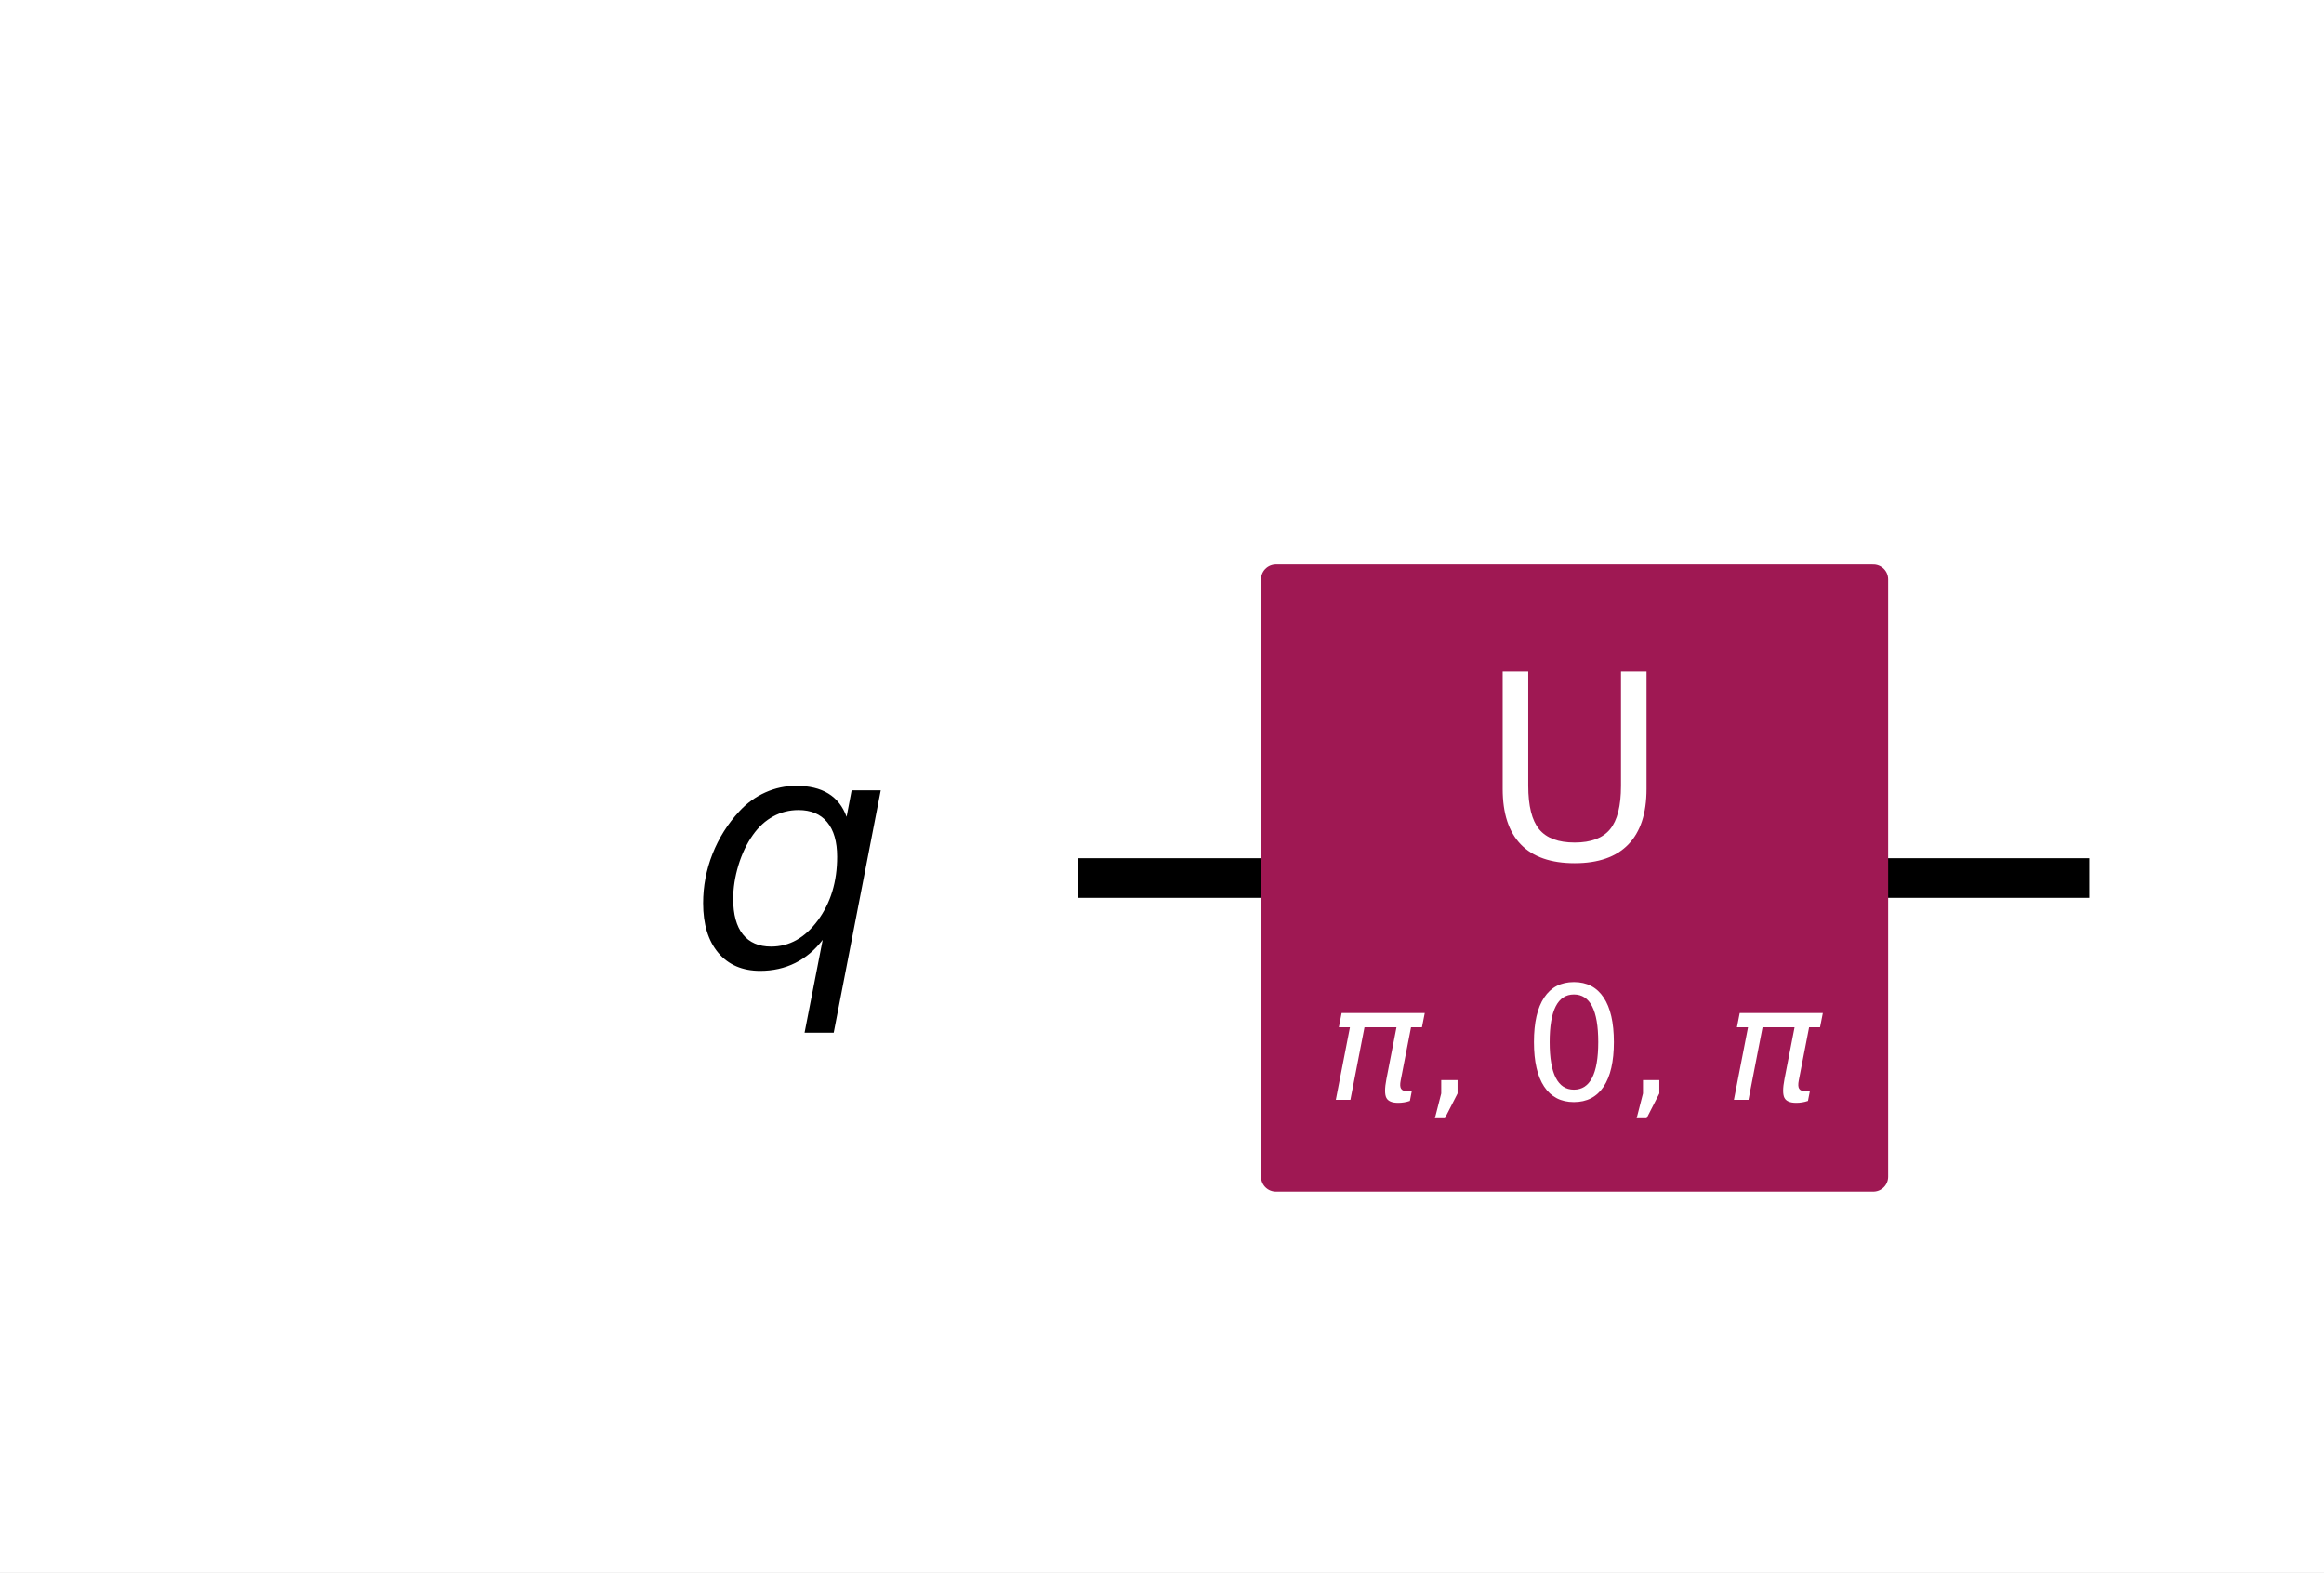
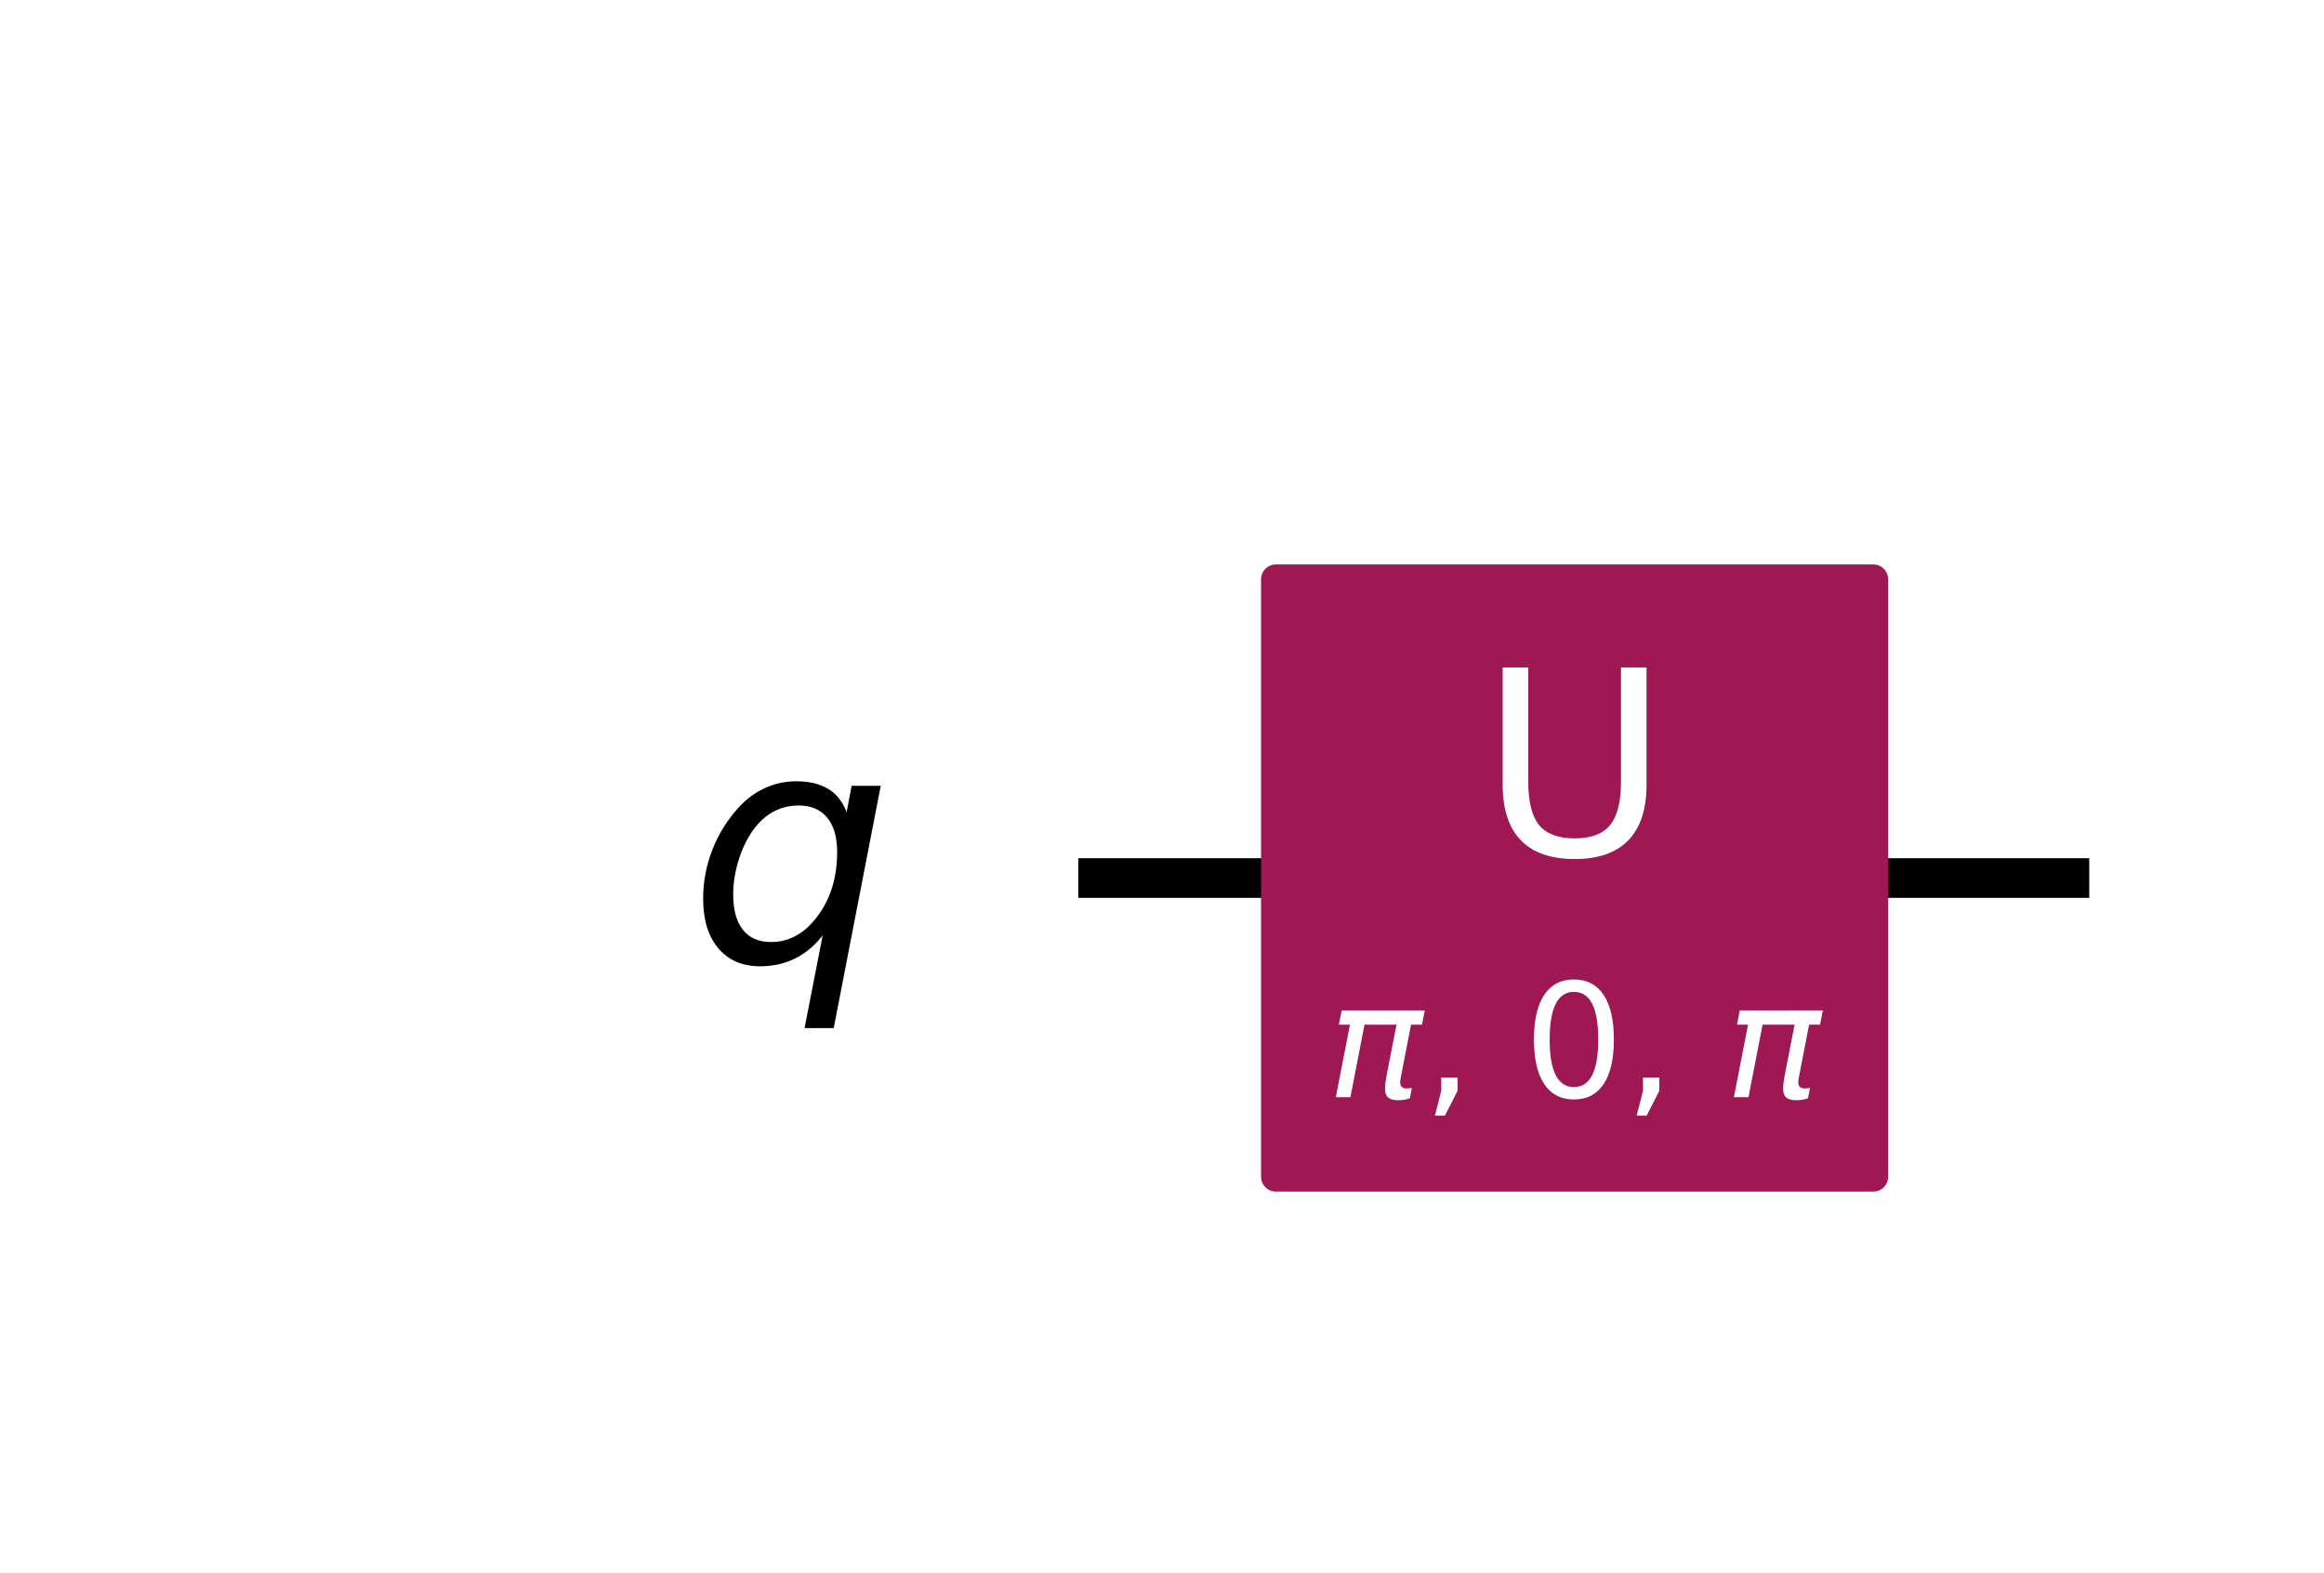
<svg xmlns="http://www.w3.org/2000/svg" xmlns:xlink="http://www.w3.org/1999/xlink" width="117.22pt" height="79.296pt" version="1.1" viewBox="0 0 117.22 79.296">
  <defs>
    <style type="text/css">*{stroke-linejoin: round; stroke-linecap: butt}</style>
  </defs>
  <path d="m0 79.296h117.22v-79.296h-117.22z" fill="#ffffff" />
  <path d="m54.39 44.283h50.989" clip-path="url(#4212acb5954)" fill="none" stroke="#000000" stroke-linecap="square" stroke-width="2" />
  <path d="m49.755 21.106h-1158.8v92.708h1158.8z" clip-path="url(#4212acb5954)" fill="#ffffff" stroke="#ffffff" stroke-width="1.5" />
  <path d="m64.356 59.348h30.13v-30.13h-30.13z" clip-path="url(#4212acb5954)" fill="#9f1853" stroke="#9f1853" stroke-width="1.5" />
  <g clip-path="url(#4212acb5954)">
-     <g transform="translate(34.719 48.734) scale(.1625 -.1625)">
+     <g transform="translate(34.719 48.504) scale(.1625 -.1625)">
      <defs>
-         <path id="DejaVuSans-Oblique-71" transform="scale(.015625)" d="m2669 525q-231-303-546-460-314-156-695-156-531 0-833 358-301 358-301 986 0 506 186 978t533 847q225 244 517 375t614 131q387 0 637-153t363-462l100 525h578l-934-4813h-579l360 1844zm-1778 813q0-463 193-705 194-242 560-242 544 0 928 520t384 1264q0 450-199 689-198 239-569 239-272 0-504-127-231-126-403-370-181-256-286-600-104-343-104-668z" />
+         <path id="DejaVuSans-Oblique-54" transform="scale(.015625)" d="m2669 525q-231-303-546-460-314-156-695-156-531 0-833 358-301 358-301 986 0 506 186 978t533 847q225 244 517 375t614 131q387 0 637-153t363-462l100 525h578l-934-4813h-579l360 1844zm-1778 813q0-463 193-705 194-242 560-242 544 0 928 520t384 1264q0 450-199 689-198 239-569 239-272 0-504-127-231-126-403-370-181-256-286-600-104-343-104-668z" />
      </defs>
-       <use xlink:href="#DejaVuSans-Oblique-71" />
+       <use xlink:href="#DejaVuSans-Oblique-54" />
    </g>
  </g>
  <g clip-path="url(#4212acb5954)">
-     <g transform="translate(66.941 55.53) scale(.08 -.08)" fill="#ffffff">
+     <g transform="translate(66.941 55.4) scale(.08 -.08)" fill="#ffffff">
      <defs>
-         <path id="DejaVuSans-Oblique-3c0" transform="scale(.015625)" d="m584 3500h3354l-113-575h-441l-418-2150q-44-225 15-325 57-97 228-97 47 0 116 10 72 6 94 9l-81-416q-116-40-235-59-122-19-237-19-375 0-478 203-104 207 3 757l406 2087h-1291l-568-2925h-588l569 2925h-447l112 575z" />
-         <path id="DejaVuSans-2c" transform="scale(.015625)" d="m750 794h659v-538l-512-1e3h-403l256 1e3v538z" />
-         <path id="DejaVuSans-30" transform="scale(.015625)" d="m2034 4250q-487 0-733-480-245-479-245-1442 0-959 245-1439 246-480 733-480 491 0 736 480 246 480 246 1439 0 963-246 1442-245 480-736 480zm0 500q785 0 1199-621 414-620 414-1801 0-1178-414-1799-414-620-1199-620-784 0-1198 620-414 621-414 1799 0 1181 414 1801 414 621 1198 621z" />
+         <path id="DejaVuSans-Oblique-354" transform="scale(.015625)" d="m584 3500h3354l-113-575h-441l-418-2150q-44-225 15-325 57-97 228-97 47 0 116 10 72 6 94 9l-81-416q-116-40-235-59-122-19-237-19-375 0-478 203-104 207 3 757l406 2087h-1291l-568-2925h-588l569 2925h-447l112 575z" />
+         <path id="DejaVuSans-f" transform="scale(.015625)" d="m750 794h659v-538l-512-1e3h-403l256 1e3v538z" />
+         <path id="DejaVuSans-13" transform="scale(.015625)" d="m2034 4250q-487 0-733-480-245-479-245-1442 0-959 245-1439 246-480 733-480 491 0 736 480 246 480 246 1439 0 963-246 1442-245 480-736 480zm0 500q785 0 1199-621 414-620 414-1801 0-1178-414-1799-414-620-1199-620-784 0-1198 620-414 621-414 1799 0 1181 414 1801 414 621 1198 621z" />
      </defs>
-       <use transform="translate(0 .78125)" xlink:href="#DejaVuSans-Oblique-3c0" />
-       <use transform="translate(60.205 .78125)" xlink:href="#DejaVuSans-2c" />
-       <use transform="translate(91.992 .78125)" xlink:href="#DejaVuSans-20" />
-       <use transform="translate(123.78 .78125)" xlink:href="#DejaVuSans-30" />
-       <use transform="translate(187.4 .78125)" xlink:href="#DejaVuSans-2c" />
-       <use transform="translate(219.19 .78125)" xlink:href="#DejaVuSans-20" />
-       <use transform="translate(250.98 .78125)" xlink:href="#DejaVuSans-Oblique-3c0" />
+       <use transform="translate(0 .78125)" xlink:href="#DejaVuSans-Oblique-354" />
+       <use transform="translate(60.205 .78125)" xlink:href="#DejaVuSans-f" />
+       <use transform="translate(91.992 .78125)" xlink:href="#DejaVuSans-3" />
+       <use transform="translate(123.78 .78125)" xlink:href="#DejaVuSans-13" />
+       <use transform="translate(187.4 .78125)" xlink:href="#DejaVuSans-f" />
+       <use transform="translate(219.19 .78125)" xlink:href="#DejaVuSans-3" />
+       <use transform="translate(250.98 .78125)" xlink:href="#DejaVuSans-Oblique-354" />
    </g>
  </g>
  <g clip-path="url(#4212acb5954)">
-     <g transform="translate(74.664 43.351) scale(.13 -.13)" fill="#ffffff">
+     <g transform="translate(74.664 43.141) scale(.13 -.13)" fill="#ffffff">
      <defs>
-         <path id="DejaVuSans-55" transform="scale(.015625)" d="m556 4666h635v-2835q0-750 271-1080 272-329 882-329 606 0 878 329 272 330 272 1080v2835h634v-2913q0-912-452-1378-451-466-1332-466-885 0-1337 466-451 466-451 1378v2913z" />
+         <path id="DejaVuSans-38" transform="scale(.015625)" d="m556 4666h635v-2835q0-750 271-1080 272-329 882-329 606 0 878 329 272 330 272 1080v2835h634v-2913q0-912-452-1378-451-466-1332-466-885 0-1337 466-451 466-451 1378v2913z" />
      </defs>
-       <use xlink:href="#DejaVuSans-55" />
+       <use xlink:href="#DejaVuSans-38" />
    </g>
  </g>
  <defs>
    <clipPath id="4212acb5954">
      <rect x="7.2" y="7.2" width="102.82" height="64.896" />
    </clipPath>
  </defs>
</svg>
